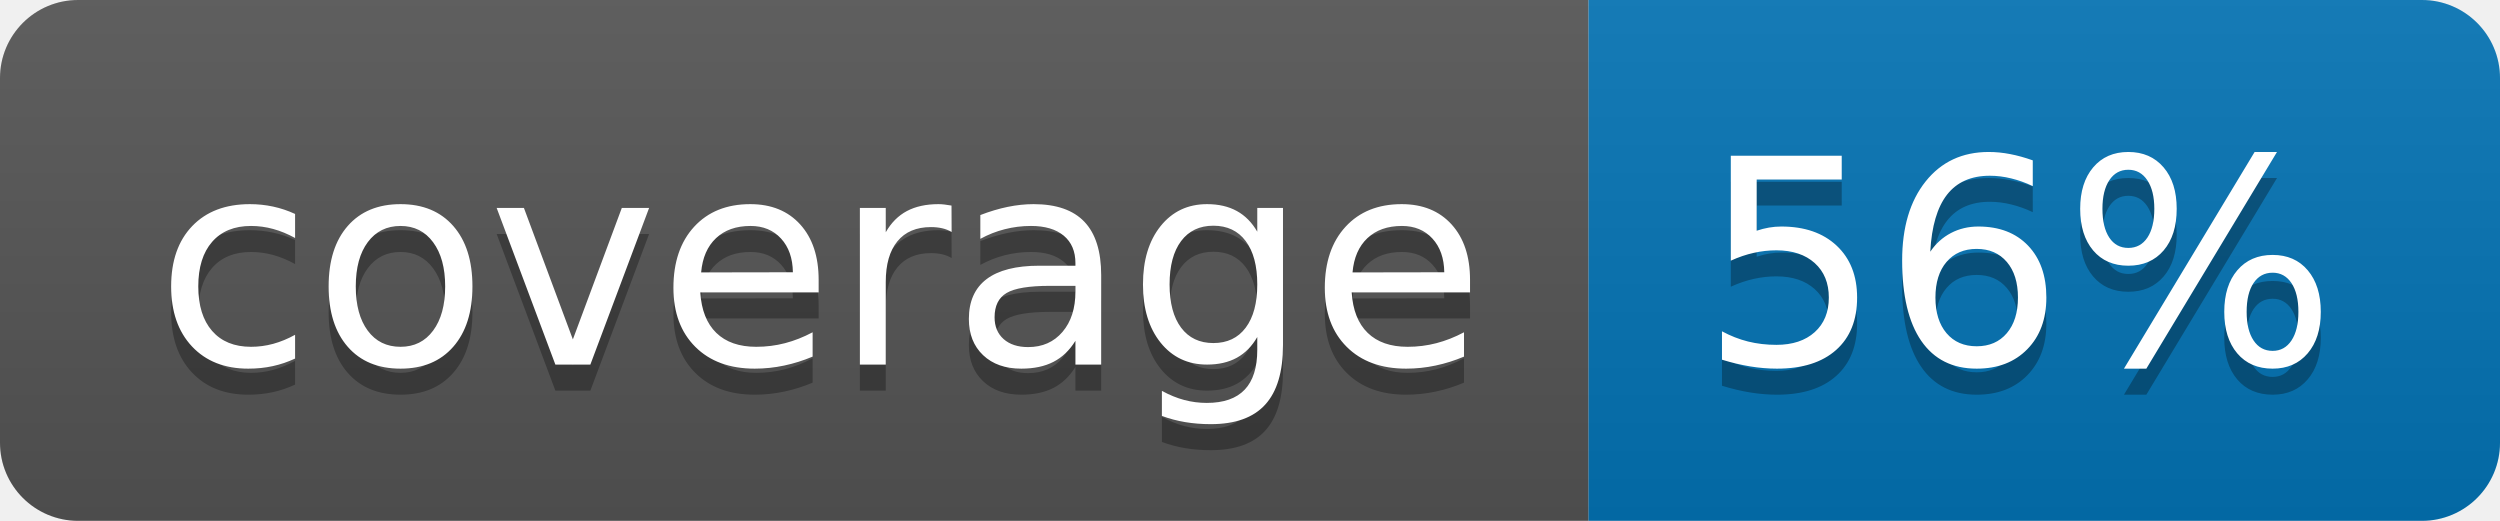
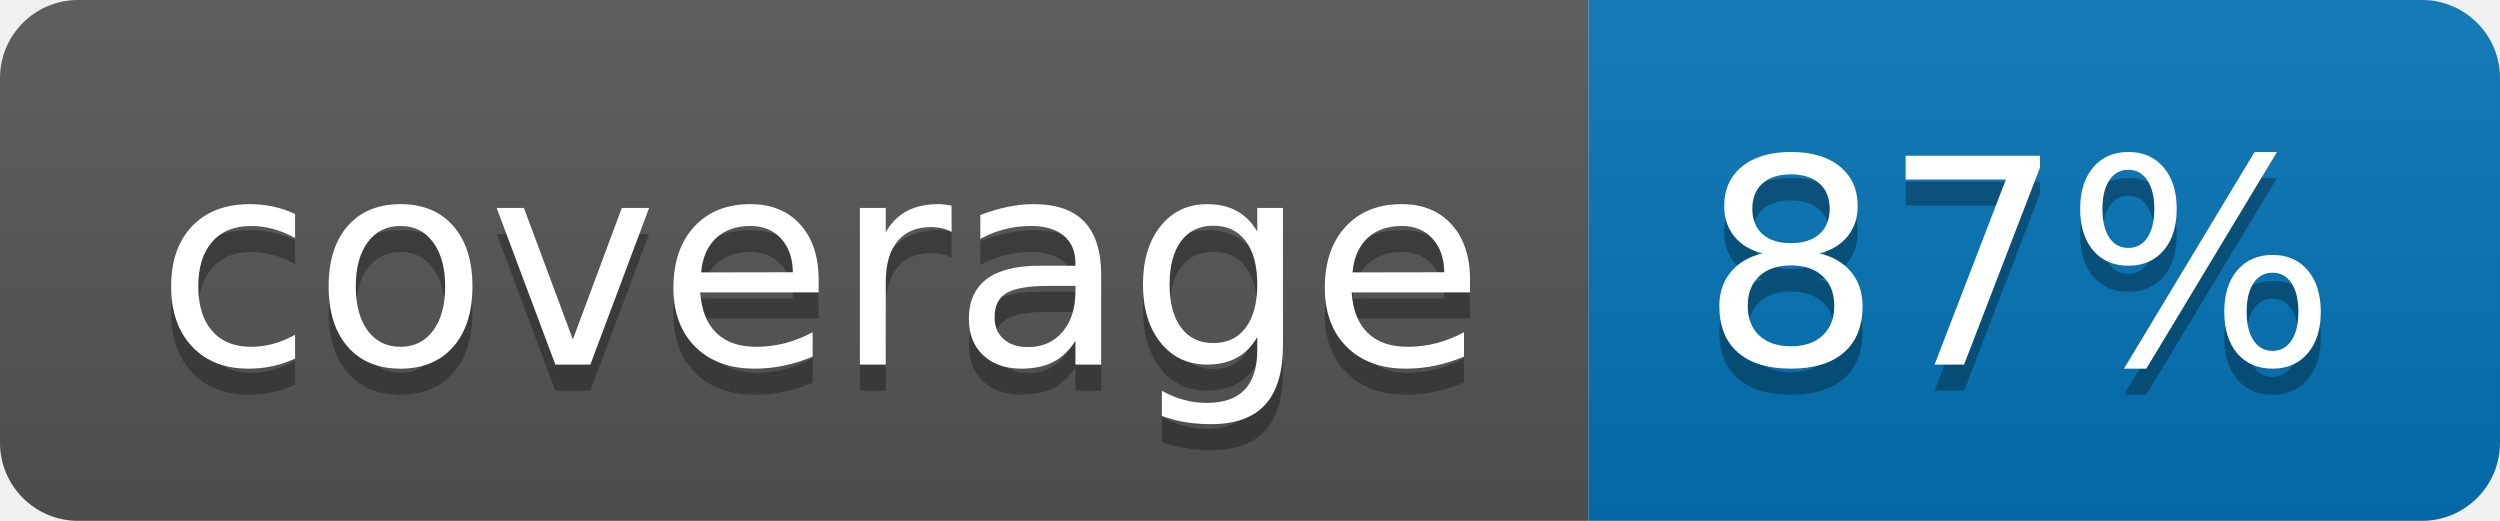
<svg xmlns="http://www.w3.org/2000/svg" width="96" height="20">
  <linearGradient id="b" x2="0" y2="100%">
    <stop offset="0" stop-color="#bbb" stop-opacity=".1" />
    <stop offset="1" stop-opacity=".1" />
  </linearGradient>
  <clipPath id="a">
    <rect width="96" height="20" rx="3" fill="#fff" />
  </clipPath>
  <g clip-path="url(#a)">
    <path fill="#555" d="M0 0h61v20H0z" />
    <path fill="#0374B5" d="M61 0h35v20H61z" />
    <path fill="url(#b)" d="M0 0h96v20H0z" />
  </g>
  <g fill="#fff" text-anchor="middle" font-family="DejaVu Sans,Verdana,Geneva,sans-serif" font-size="110">
    <text x="315" y="150" fill="#010101" fill-opacity=".3" transform="scale(.1)" textLength="510">coverage</text>
    <text x="315" y="140" transform="scale(.1)" textLength="510">coverage</text>
-     <text x="775" y="150" fill="#010101" fill-opacity=".3" transform="scale(.1)" textLength="250">56%</text>
-     <text x="775" y="140" transform="scale(.1)" textLength="250">56%</text>
+     <text x="775" y="150" fill="#010101" fill-opacity=".3" transform="scale(.1)" textLength="250">87%</text>
+     <text x="775" y="140" transform="scale(.1)" textLength="250">87%</text>
  </g>
</svg>
